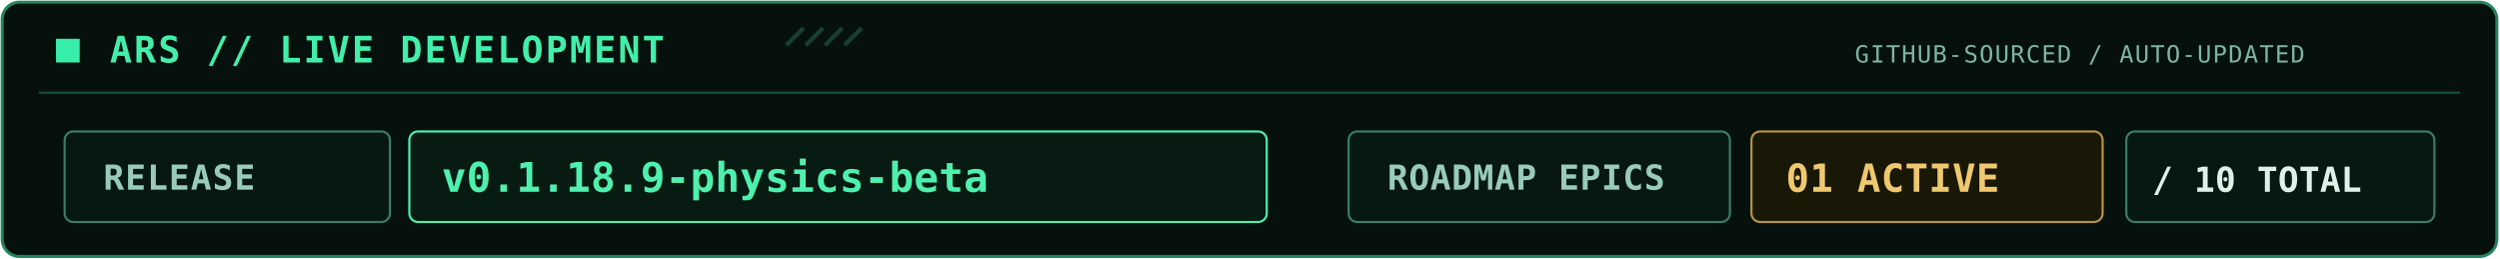
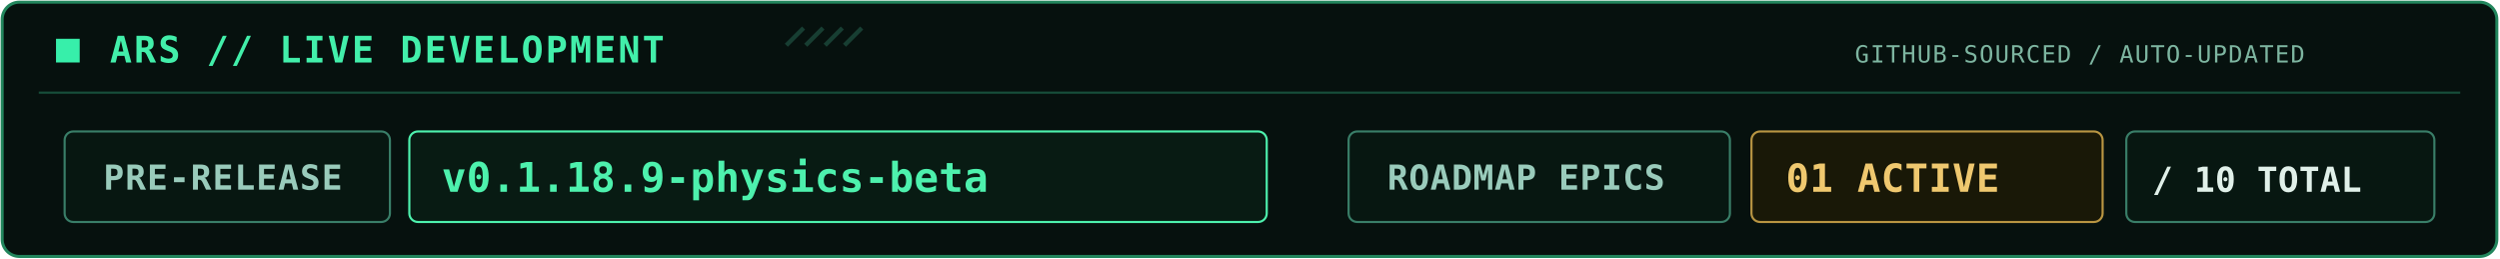
<svg xmlns="http://www.w3.org/2000/svg" width="1160" height="120" viewBox="0 0 1160 120" role="img" aria-labelledby="statusTitle statusDesc">
  <rect x="1" y="1" width="1158" height="118" rx="8" fill="#06110e" stroke="#22865d" stroke-width="1.4" />
  <path d="M18 43H1142" stroke="#174f3b" stroke-width="1" />
  <rect x="26" y="18" width="11" height="11" fill="#37efaa" />
  <text x="51" y="29" fill="#42efaa" font-size="17" font-family="Consolas,DejaVu Sans Mono,monospace" font-weight="700" letter-spacing="1">ARS // LIVE DEVELOPMENT</text>
  <text x="861" y="29" fill="#7db5a0" font-size="11" font-family="Consolas,DejaVu Sans Mono,monospace" font-weight="500" letter-spacing="0.6">GITHUB-SOURCED  /  AUTO-UPDATED</text>
  <path d="M365 21l8 -8m1 8l8 -8m1 8l8 -8m1 8l8 -8" stroke="#235b4a" stroke-width="2" opacity=".6" />
  <rect x="30" y="61" width="151" height="42" rx="4" fill="#071711" stroke="#397e68" stroke-width="1" />
  <rect x="190" y="61" width="398" height="42" rx="4" fill="#081b13" stroke="#4df1ad" stroke-width="1" />
  <rect x="626" y="61" width="177" height="42" rx="4" fill="#071711" stroke="#397e68" stroke-width="1" />
  <rect x="813" y="61" width="163" height="42" rx="4" fill="#191807" stroke="#b89542" stroke-width="1" />
  <rect x="987" y="61" width="143" height="42" rx="4" fill="#071711" stroke="#397e68" stroke-width="1" />
-   <text x="48" y="88" fill="#99cbbb" font-size="16" font-family="Consolas,DejaVu Sans Mono,monospace" font-weight="600" letter-spacing="0.5">RELEASE</text>
+   <text x="48" y="88" fill="#99cbbb" font-size="16" font-family="Consolas,DejaVu Sans Mono,monospace" font-weight="600" letter-spacing="0.5">PRE-RELEASE</text>
  <text x="205" y="89" fill="#4df1ad" font-size="19" font-family="Consolas,DejaVu Sans Mono,monospace" font-weight="700" letter-spacing="0.1">v0.1.18.9-physics-beta</text>
  <text x="644" y="88" fill="#99cbbb" font-size="16" font-family="Consolas,DejaVu Sans Mono,monospace" font-weight="600" letter-spacing="0.3">ROADMAP EPICS</text>
  <text x="829" y="89" fill="#efc86f" font-size="18" font-family="Consolas,DejaVu Sans Mono,monospace" font-weight="700" letter-spacing="0.2">01 ACTIVE</text>
  <text x="999" y="89" fill="#e0f0e9" font-size="16" font-family="Consolas,DejaVu Sans Mono,monospace" font-weight="600" letter-spacing="0.1">/ 10 TOTAL</text>
</svg>
